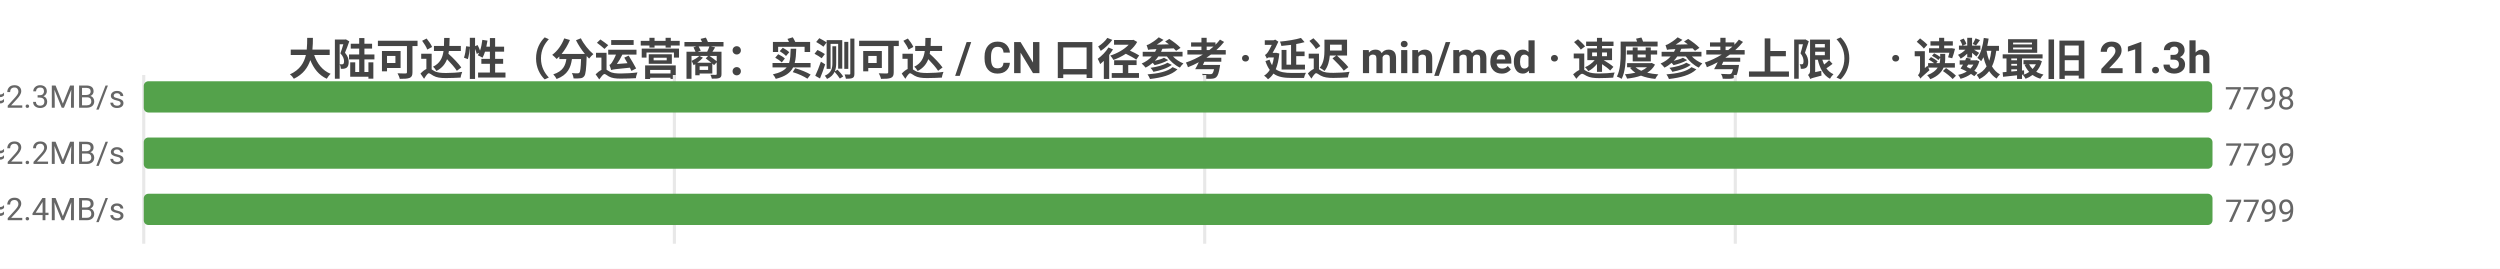
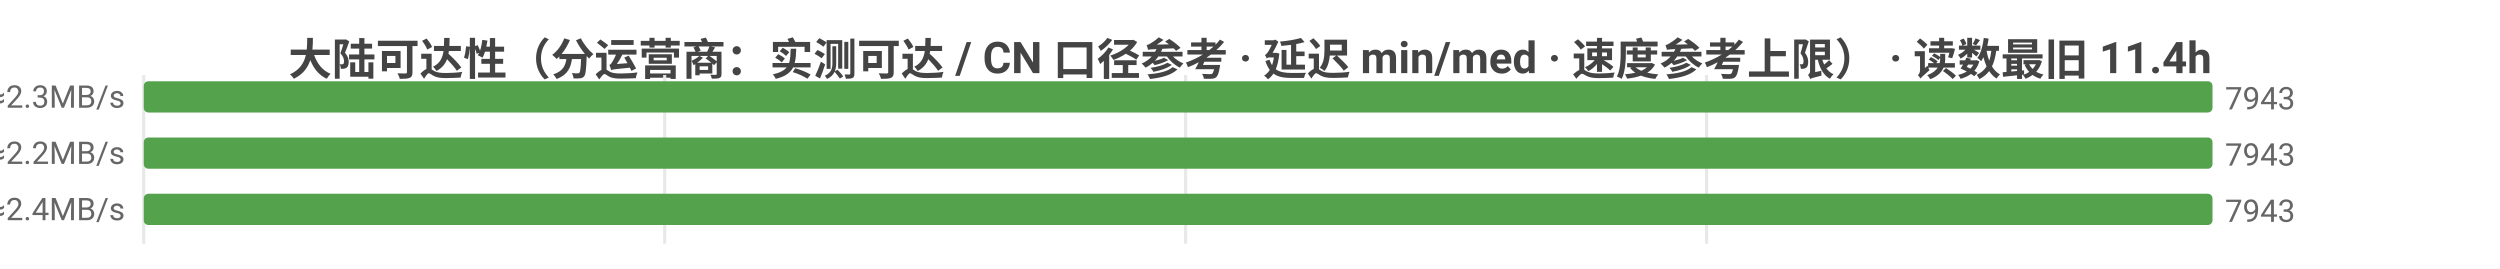
<svg xmlns="http://www.w3.org/2000/svg" width="800" height="86" viewBox="0 0 800 86">
  <rect width="800" height="86" fill="#ffffff" />
  <style>text{font-family:system-ui,-apple-system,'Segoe UI',Roboto,'PingFang SC','Microsoft YaHei','Noto Sans CJK SC',sans-serif}.g{stroke:#e8e8e8;stroke-width:1}.a{stroke:#999;stroke-width:1}.t{font-size:10px;fill:#666}.m{font-size:10px;text-anchor:middle;fill:#666}.e{font-size:10px;text-anchor:end;fill:#666}.l{font-size:11px;fill:#333}.tt{font-size:14px;font-weight:600;text-anchor:middle;fill:#444}.em{font-size:13px;text-anchor:middle;fill:#999}</style>
-   <text class="tt" x="400.0" y="24">大陆可达性（分运营商：实测可达 / CN 口径参考 · 延迟 min/med · 速度参考上限） · 读数最旧 21.3h</text>
+   <text class="tt" x="400.0" y="24">大陆可达性（分运营商：实测可达 / CN 口径参考 · 延迟 min/med · 速度参考上限） · 读数最旧 11.4h</text>
  <line class="g" x1="46" y1="24" x2="46" y2="78" />
-   <line class="g" x1="215.8" y1="24" x2="215.8" y2="78" />
-   <line class="g" x1="385.5" y1="24" x2="385.5" y2="78" />
-   <line class="g" x1="555.3" y1="24" x2="555.3" y2="78" />
-   <text class="e" x="40" y="35">中国电信  实测可达 7798/8837 · CN口径 7813  min5/med205ms  ≈2.3MB/s</text>
-   <rect x="46" y="26" width="661.9" height="10" fill="#54a24b" rx="1.5" />
-   <text class="t" x="711.9" y="35">7798</text>
-   <text class="e" x="40" y="53">中国联通  实测可达 7799/8971 · CN口径 7813  min5/med215ms  ≈2.2MB/s</text>
+   <line class="g" x1="212.7" y1="24" x2="212.7" y2="78" />
+   <line class="g" x1="379.4" y1="24" x2="379.4" y2="78" />
+   <line class="g" x1="546.1" y1="24" x2="546.1" y2="78" />
+   <text class="e" x="40" y="35">中国电信  实测可达 7943/9387 · CN口径 7944  min5/med208ms  ≈2.3MB/s</text>
+   <rect x="46" y="26" width="662" height="10" fill="#54a24b" rx="1.5" />
+   <text class="t" x="712" y="35">7943</text>
+   <text class="e" x="40" y="53">中国联通  实测可达 7943/9513 · CN口径 7944  min9/med216ms  ≈2.2MB/s</text>
  <rect x="46" y="44" width="662" height="10" fill="#54a24b" rx="1.5" />
-   <text class="t" x="712" y="53">7799</text>
-   <text class="e" x="40" y="71">中国移动  实测可达 7799/9025 · CN口径 7813  min4/med197ms  ≈2.4MB/s</text>
+   <text class="t" x="712" y="53">7943</text>
+   <text class="e" x="40" y="71">中国移动  实测可达 7943/9437 · CN口径 7944  min11/med199ms  ≈2.4MB/s</text>
  <rect x="46" y="62" width="662" height="10" fill="#54a24b" rx="1.5" />
-   <text class="t" x="712" y="71">7799</text>
+   <text class="t" x="712" y="71">7943</text>
</svg>
